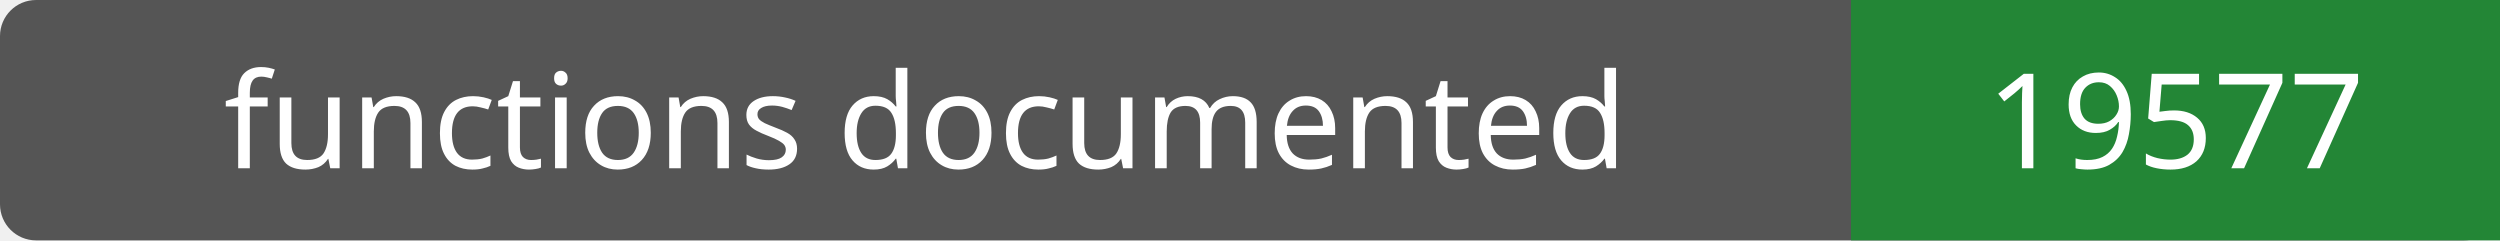
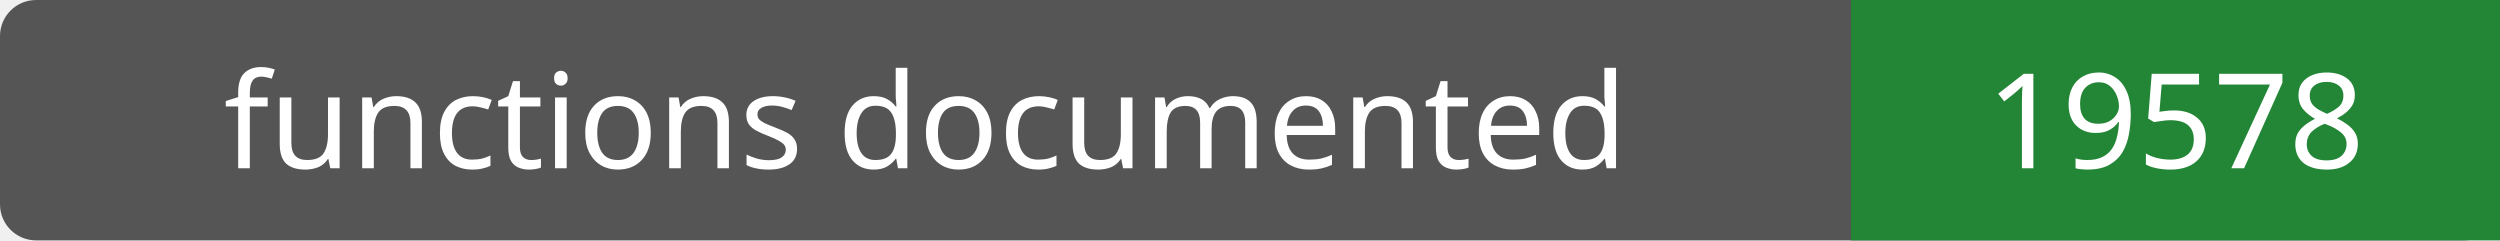
- <svg xmlns="http://www.w3.org/2000/svg" width="208" height="20" role="img" aria-label="functions documented: 19577">
+ <svg xmlns="http://www.w3.org/2000/svg" width="208" height="20" role="img" aria-label="functions documented: 19578">
  <rect width="208" height="20" rx="3" fill="#555" />
  <path fill="#238636" d="M154 0h54v20H154z" />
  <g fill="#fff" text-anchor="middle" font-family="Verdana,sans-serif" font-size="11">
    <text x="77.0" y="14">functions documented</text>
-     <text x="181.0" y="14">19577</text>
+     <text x="181.0" y="14">19578</text>
  </g>
</svg>
